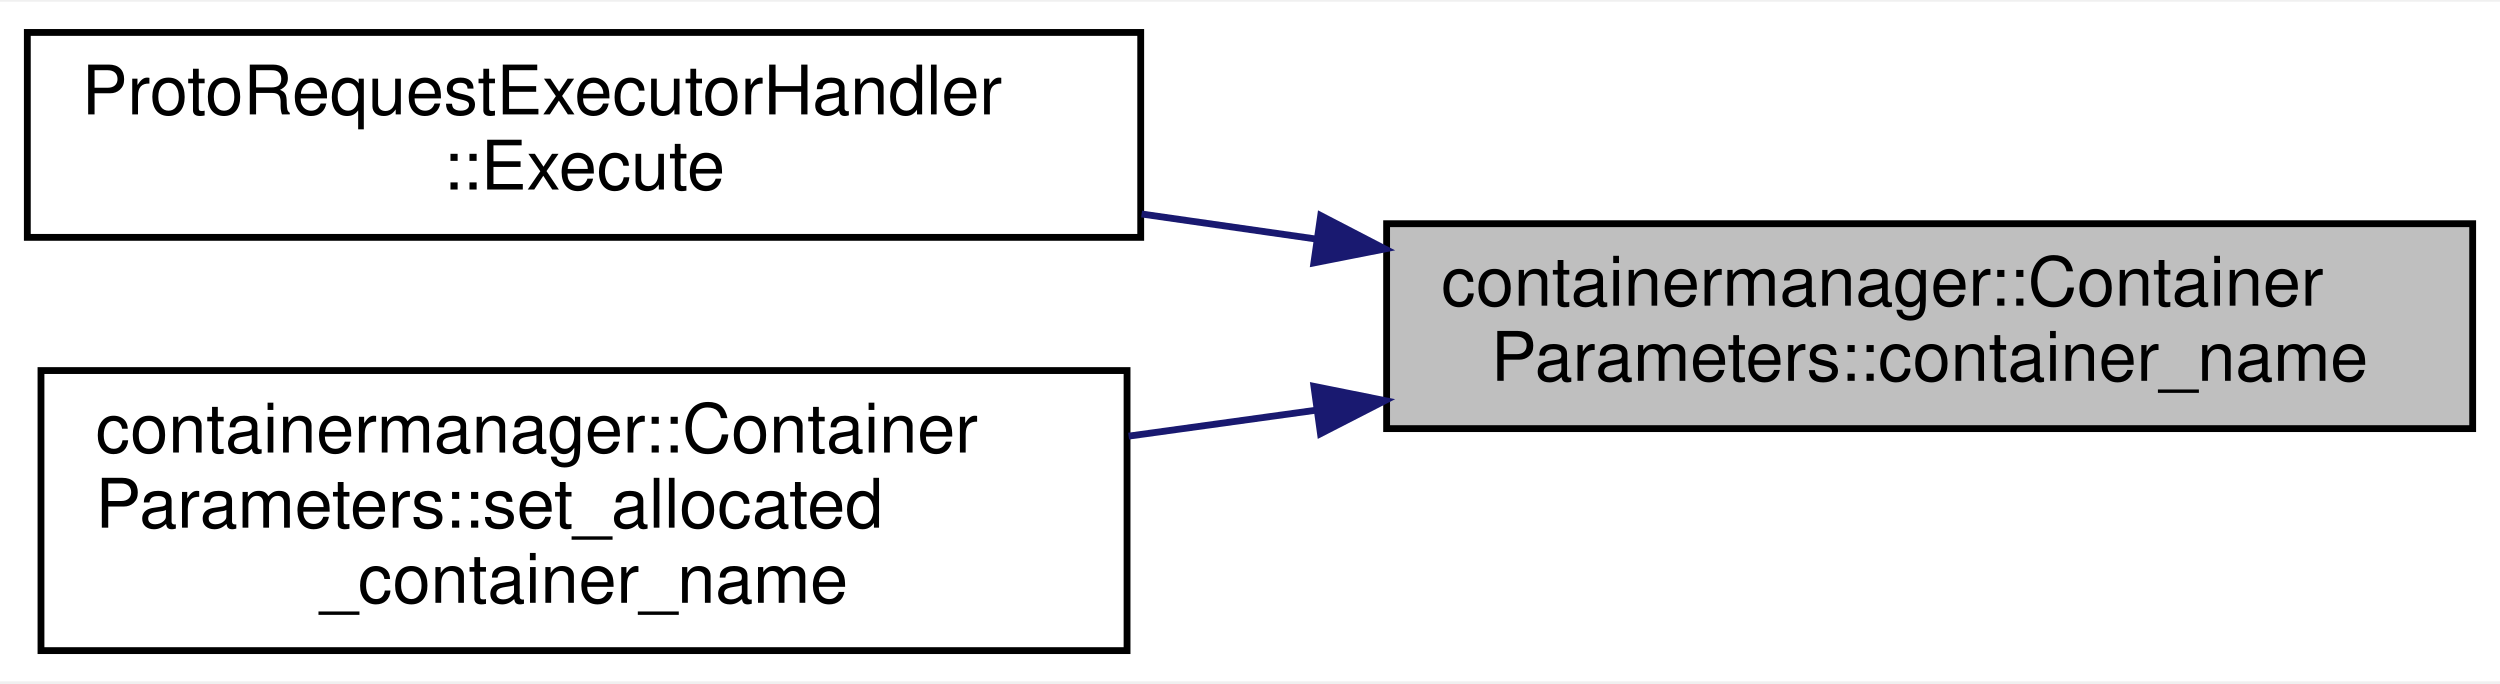
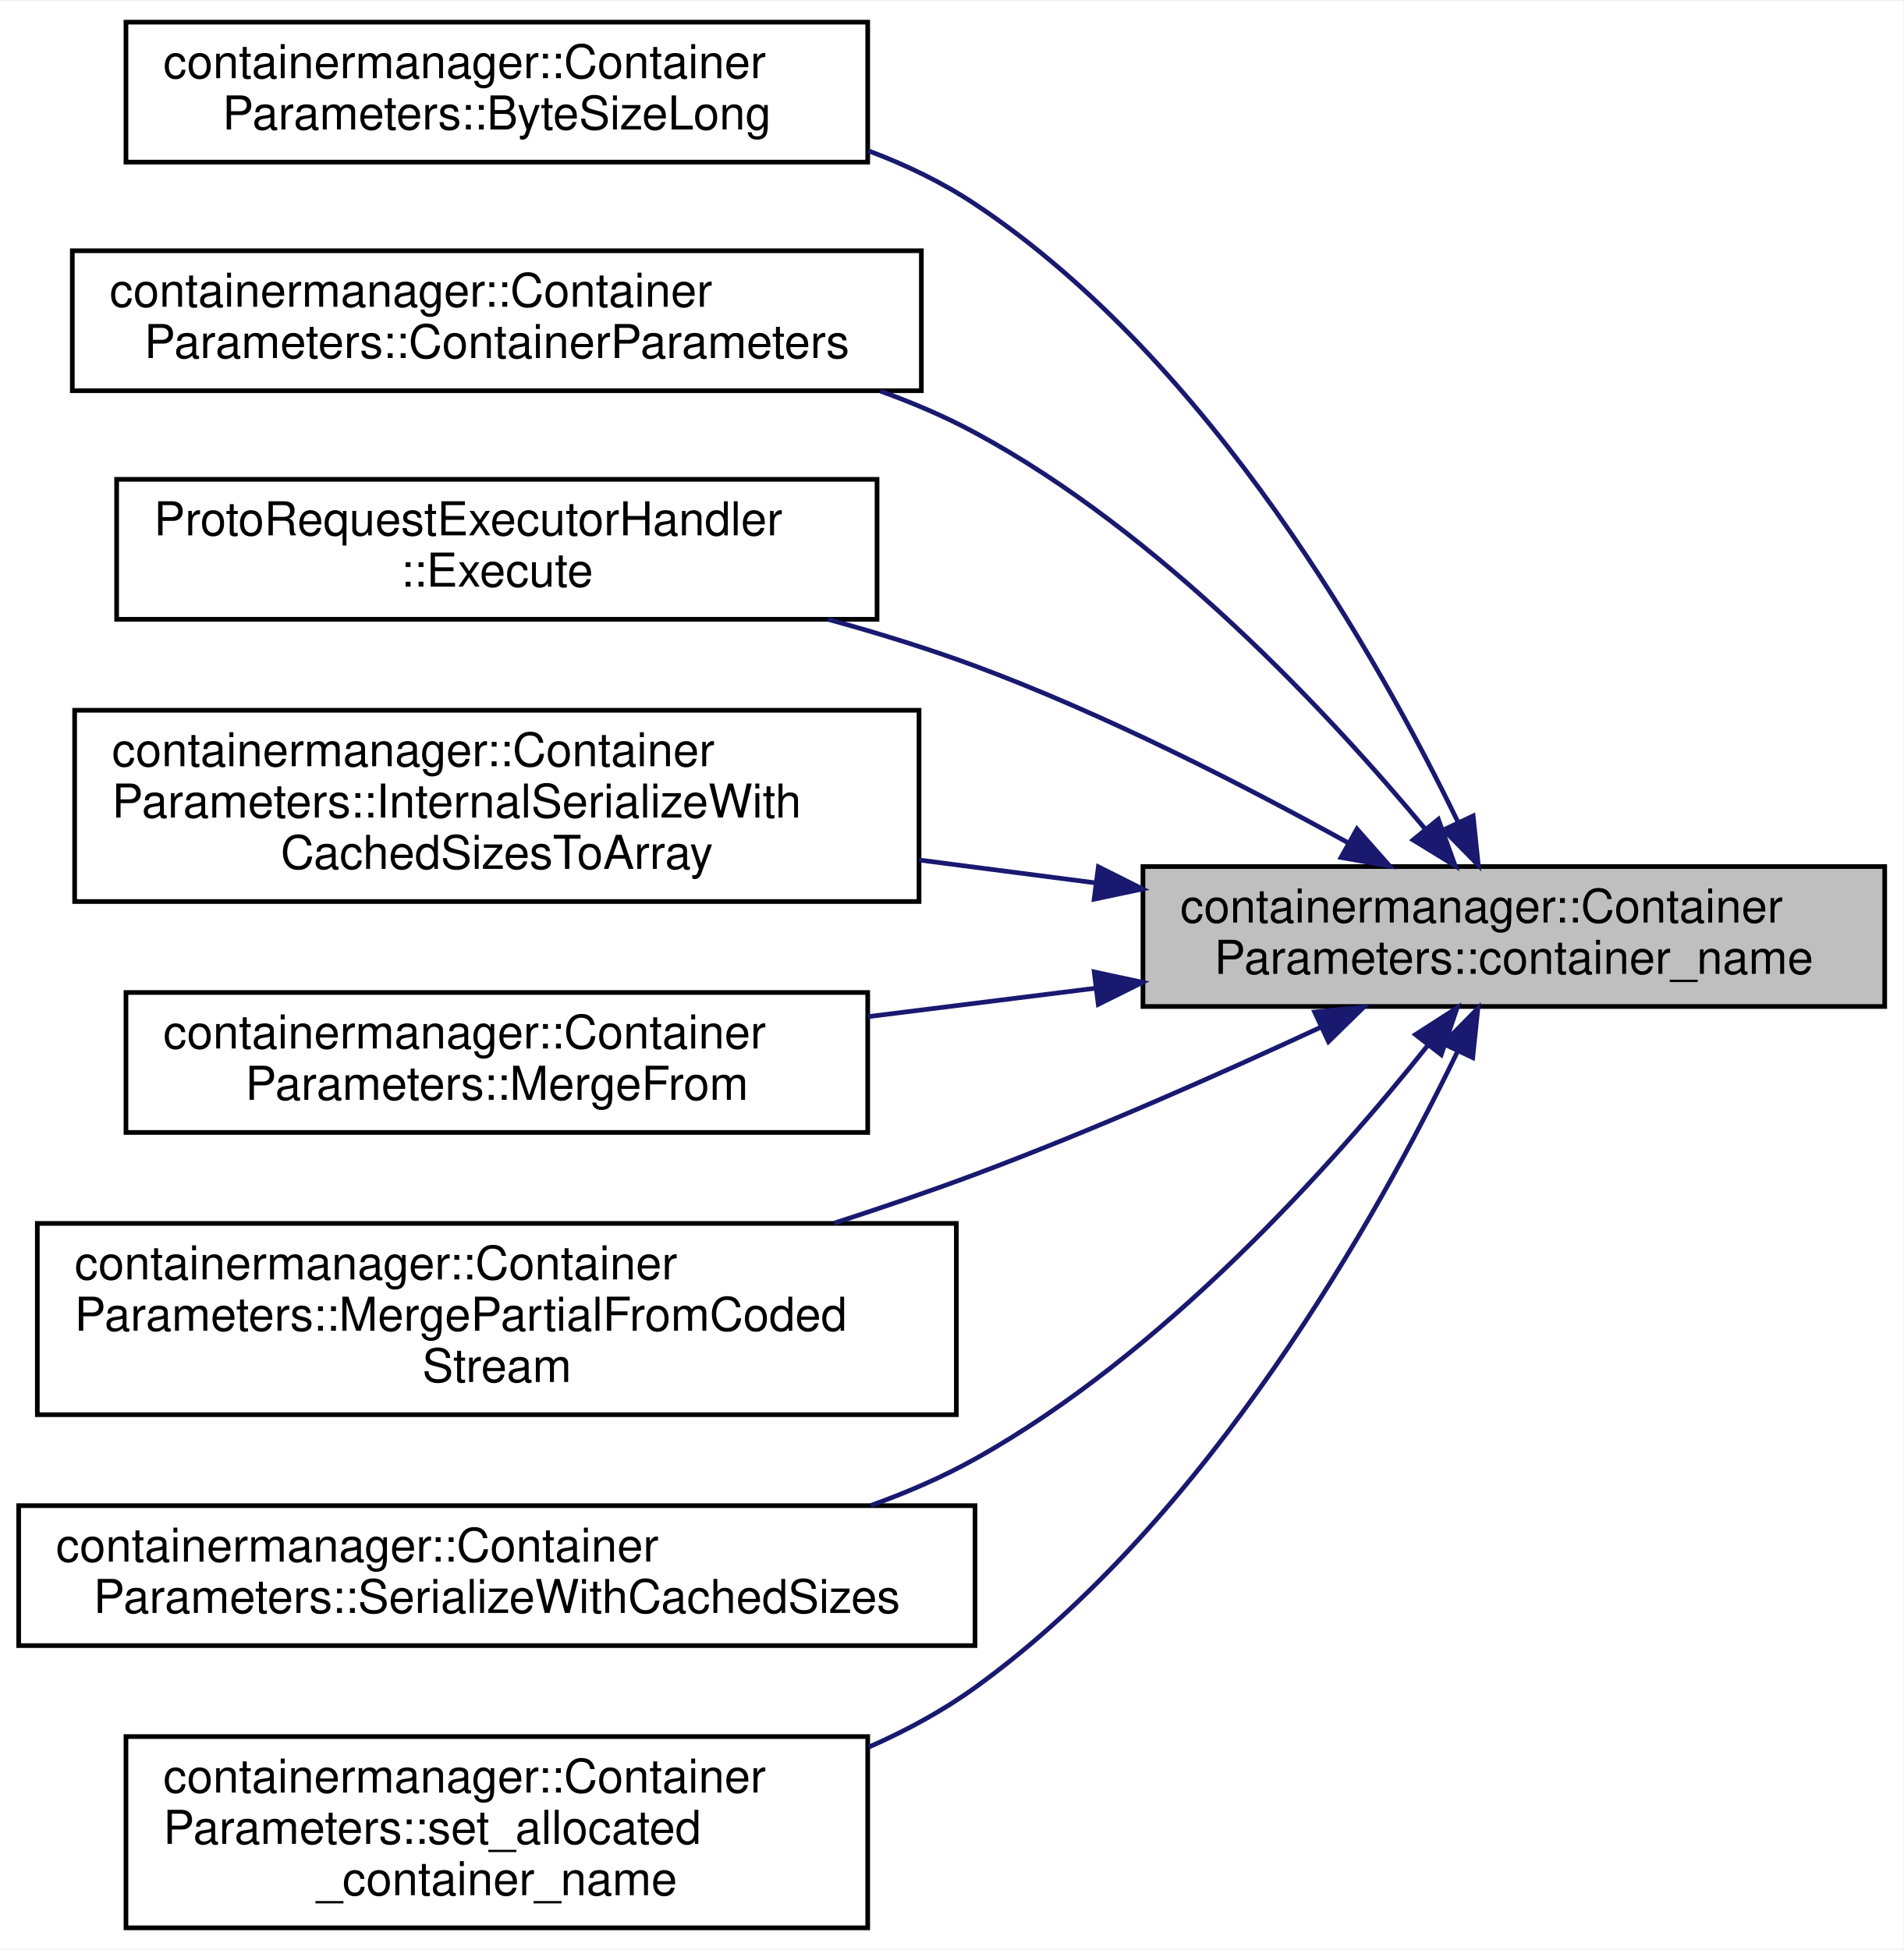
- <svg xmlns="http://www.w3.org/2000/svg" xmlns:xlink="http://www.w3.org/1999/xlink" width="366pt" height="100pt" viewBox="0.00 0.00 366.00 99.50">
-   <g id="graph0" class="graph" transform="scale(1 1) rotate(0) translate(4 95.5)">
-     <polygon fill="white" stroke="transparent" points="-4,4 -4,-95.5 362,-95.5 362,4 -4,4" />
+ <svg xmlns="http://www.w3.org/2000/svg" xmlns:xlink="http://www.w3.org/1999/xlink" width="408pt" height="418pt" viewBox="0.00 0.00 408.00 417.50">
+   <g id="graph0" class="graph" transform="scale(1 1) rotate(0) translate(4 413.5)">
+     <polygon fill="white" stroke="transparent" points="-4,4 -4,-413.5 404,-413.5 404,4 -4,4" />
    <g id="node1" class="node">
      <g id="a_node1">
        <a xlink:title=" ">
-           <polygon fill="#bfbfbf" stroke="black" points="199,-33 199,-63 358,-63 358,-33 199,-33" />
-           <text text-anchor="start" x="207" y="-51" font-family="Helvetica,sans-Serif" font-size="10.00">containermanager::Container</text>
-           <text text-anchor="middle" x="278.5" y="-40" font-family="Helvetica,sans-Serif" font-size="10.00">Parameters::container_name</text>
+           <polygon fill="#bfbfbf" stroke="black" points="241,-198 241,-228 400,-228 400,-198 241,-198" />
+           <text text-anchor="start" x="249" y="-216" font-family="Helvetica,sans-Serif" font-size="10.00">containermanager::Container</text>
+           <text text-anchor="middle" x="320.5" y="-205" font-family="Helvetica,sans-Serif" font-size="10.00">Parameters::container_name</text>
        </a>
      </g>
    </g>
    <g id="node2" class="node">
      <g id="a_node2">
-         <a xlink:href="classProtoRequestExecutorHandler.html#a7255c2daf8946f8c73b0327cd4ad9156" target="_top" xlink:title="Receives a serialized protobuf string, deserializes, saves to DB, and returns result as JSON.">
-           <polygon fill="white" stroke="black" points="0,-61 0,-91 163,-91 163,-61 0,-61" />
-           <text text-anchor="start" x="8" y="-79" font-family="Helvetica,sans-Serif" font-size="10.00">ProtoRequestExecutorHandler</text>
-           <text text-anchor="middle" x="81.5" y="-68" font-family="Helvetica,sans-Serif" font-size="10.00">::Execute</text>
+         <a xlink:href="classcontainermanager_1_1ContainerParameters.html#a6596180db4da81bbaf81f434e379f0ab" target="_top" xlink:title=" ">
+           <polygon fill="white" stroke="black" points="23,-379 23,-409 182,-409 182,-379 23,-379" />
+           <text text-anchor="start" x="31" y="-397" font-family="Helvetica,sans-Serif" font-size="10.00">containermanager::Container</text>
+           <text text-anchor="middle" x="102.5" y="-386" font-family="Helvetica,sans-Serif" font-size="10.00">Parameters::ByteSizeLong</text>
        </a>
      </g>
    </g>
    <g id="edge1" class="edge">
-       <path fill="none" stroke="midnightblue" d="M188.77,-60.74C180.23,-61.97 171.6,-63.21 163.13,-64.42" />
-       <polygon fill="midnightblue" stroke="midnightblue" points="189.35,-64.19 198.75,-59.31 188.35,-57.26 189.35,-64.19" />
+       <path fill="none" stroke="midnightblue" d="M308.61,-237.37C291.67,-272.38 255.6,-336.38 205,-370 197.99,-374.66 190.17,-378.42 182.08,-381.45" />
+       <polygon fill="midnightblue" stroke="midnightblue" points="311.78,-238.85 312.88,-228.31 305.45,-235.87 311.78,-238.85" />
    </g>
    <g id="node3" class="node">
      <g id="a_node3">
-         <a xlink:href="classcontainermanager_1_1ContainerParameters.html#a98e35a56b192f23fb33e1c5f0b67308b" target="_top" xlink:title=" ">
-           <polygon fill="white" stroke="black" points="2,-0.5 2,-41.5 161,-41.5 161,-0.5 2,-0.5" />
-           <text text-anchor="start" x="10" y="-29.5" font-family="Helvetica,sans-Serif" font-size="10.00">containermanager::Container</text>
-           <text text-anchor="start" x="10" y="-18.5" font-family="Helvetica,sans-Serif" font-size="10.00">Parameters::set_allocated</text>
-           <text text-anchor="middle" x="81.5" y="-7.5" font-family="Helvetica,sans-Serif" font-size="10.00">_container_name</text>
+         <a xlink:href="classcontainermanager_1_1ContainerParameters.html#a2fee4e0c315fa483968409ecdd02545c" target="_top" xlink:title=" ">
+           <polygon fill="white" stroke="black" points="11.5,-330 11.5,-360 193.5,-360 193.5,-330 11.5,-330" />
+           <text text-anchor="start" x="19.5" y="-348" font-family="Helvetica,sans-Serif" font-size="10.00">containermanager::Container</text>
+           <text text-anchor="middle" x="102.5" y="-337" font-family="Helvetica,sans-Serif" font-size="10.00">Parameters::ContainerParameters</text>
        </a>
      </g>
    </g>
    <g id="edge2" class="edge">
-       <path fill="none" stroke="midnightblue" d="M188.82,-35.72C179.62,-34.45 170.31,-33.16 161.23,-31.9" />
-       <polygon fill="midnightblue" stroke="midnightblue" points="188.36,-39.19 198.75,-37.1 189.32,-32.26 188.36,-39.19" />
+       <path fill="none" stroke="midnightblue" d="M301.55,-235.99C280.92,-260.78 244.77,-299.57 205,-321 198.62,-324.44 191.76,-327.38 184.72,-329.91" />
+       <polygon fill="midnightblue" stroke="midnightblue" points="304.32,-238.13 307.93,-228.16 298.9,-233.7 304.32,-238.13" />
+     </g>
+     <g id="node4" class="node">
+       <g id="a_node4">
+         <a xlink:href="classProtoRequestExecutorHandler.html#a7255c2daf8946f8c73b0327cd4ad9156" target="_top" xlink:title="Receives a serialized protobuf string, deserializes, saves to DB, and returns result as JSON.">
+           <polygon fill="white" stroke="black" points="21,-281 21,-311 184,-311 184,-281 21,-281" />
+           <text text-anchor="start" x="29" y="-299" font-family="Helvetica,sans-Serif" font-size="10.00">ProtoRequestExecutorHandler</text>
+           <text text-anchor="middle" x="102.5" y="-288" font-family="Helvetica,sans-Serif" font-size="10.00">::Execute</text>
+         </a>
+       </g>
+     </g>
+     <g id="edge3" class="edge">
+       <path fill="none" stroke="midnightblue" d="M285.14,-233C262.87,-245.3 232.91,-260.65 205,-271 194.96,-274.72 184.16,-278.06 173.48,-280.99" />
+       <polygon fill="midnightblue" stroke="midnightblue" points="286.87,-236.05 293.89,-228.11 283.45,-229.94 286.87,-236.05" />
+     </g>
+     <g id="node5" class="node">
+       <g id="a_node5">
+         <a xlink:href="classcontainermanager_1_1ContainerParameters.html#a36de13559f731376aa286280030077ba" target="_top" xlink:title=" ">
+           <polygon fill="white" stroke="black" points="12,-220.5 12,-261.5 193,-261.5 193,-220.5 12,-220.5" />
+           <text text-anchor="start" x="20" y="-249.5" font-family="Helvetica,sans-Serif" font-size="10.00">containermanager::Container</text>
+           <text text-anchor="start" x="20" y="-238.5" font-family="Helvetica,sans-Serif" font-size="10.00">Parameters::InternalSerializeWith</text>
+           <text text-anchor="middle" x="102.5" y="-227.5" font-family="Helvetica,sans-Serif" font-size="10.00">CachedSizesToArray</text>
+         </a>
+       </g>
+     </g>
+     <g id="edge4" class="edge">
+       <path fill="none" stroke="midnightblue" d="M230.96,-224.48C218.44,-226.1 205.55,-227.77 193.01,-229.4" />
+       <polygon fill="midnightblue" stroke="midnightblue" points="231.44,-227.94 240.91,-223.19 230.54,-221 231.44,-227.94" />
+     </g>
+     <g id="node6" class="node">
+       <g id="a_node6">
+         <a xlink:href="classcontainermanager_1_1ContainerParameters.html#ad9cd6a95640deb798e3da50545edab5a" target="_top" xlink:title=" ">
+           <polygon fill="white" stroke="black" points="23,-171 23,-201 182,-201 182,-171 23,-171" />
+           <text text-anchor="start" x="31" y="-189" font-family="Helvetica,sans-Serif" font-size="10.00">containermanager::Container</text>
+           <text text-anchor="middle" x="102.5" y="-178" font-family="Helvetica,sans-Serif" font-size="10.00">Parameters::MergeFrom</text>
+         </a>
+       </g>
+     </g>
+     <g id="edge5" class="edge">
+       <path fill="none" stroke="midnightblue" d="M230.91,-201.93C214.72,-199.9 197.91,-197.8 182.03,-195.82" />
+       <polygon fill="midnightblue" stroke="midnightblue" points="230.55,-205.41 240.91,-203.18 231.42,-198.46 230.55,-205.41" />
+     </g>
+     <g id="node7" class="node">
+       <g id="a_node7">
+         <a xlink:href="classcontainermanager_1_1ContainerParameters.html#aa8cd2fad13af260eb2e0ea4d58eeee57" target="_top" xlink:title=" ">
+           <polygon fill="white" stroke="black" points="4,-110.5 4,-151.5 201,-151.5 201,-110.5 4,-110.5" />
+           <text text-anchor="start" x="12" y="-139.5" font-family="Helvetica,sans-Serif" font-size="10.00">containermanager::Container</text>
+           <text text-anchor="start" x="12" y="-128.5" font-family="Helvetica,sans-Serif" font-size="10.00">Parameters::MergePartialFromCoded</text>
+           <text text-anchor="middle" x="102.5" y="-117.5" font-family="Helvetica,sans-Serif" font-size="10.00">Stream</text>
+         </a>
+       </g>
+     </g>
+     <g id="edge6" class="edge">
+       <path fill="none" stroke="midnightblue" d="M279.11,-193.55C257.41,-183.48 230.04,-171.36 205,-162 195.34,-158.39 185.04,-154.87 174.86,-151.58" />
+       <polygon fill="midnightblue" stroke="midnightblue" points="277.8,-196.81 288.34,-197.88 280.77,-190.47 277.8,-196.81" />
+     </g>
+     <g id="node8" class="node">
+       <g id="a_node8">
+         <a xlink:href="classcontainermanager_1_1ContainerParameters.html#a3861adae59d508844a3e8bdf892ba7e3" target="_top" xlink:title=" ">
+           <polygon fill="white" stroke="black" points="0,-61 0,-91 205,-91 205,-61 0,-61" />
+           <text text-anchor="start" x="8" y="-79" font-family="Helvetica,sans-Serif" font-size="10.00">containermanager::Container</text>
+           <text text-anchor="middle" x="102.5" y="-68" font-family="Helvetica,sans-Serif" font-size="10.00">Parameters::SerializeWithCachedSizes</text>
+         </a>
+       </g>
+     </g>
+     <g id="edge7" class="edge">
+       <path fill="none" stroke="midnightblue" d="M302.03,-189.63C281.59,-163.98 245.38,-123.48 205,-101 198.02,-97.12 190.45,-93.83 182.68,-91.05" />
+       <polygon fill="midnightblue" stroke="midnightblue" points="299.42,-191.98 308.34,-197.71 304.94,-187.67 299.42,-191.98" />
+     </g>
+     <g id="node9" class="node">
+       <g id="a_node9">
+         <a xlink:href="classcontainermanager_1_1ContainerParameters.html#a98e35a56b192f23fb33e1c5f0b67308b" target="_top" xlink:title=" ">
+           <polygon fill="white" stroke="black" points="23,-0.5 23,-41.5 182,-41.5 182,-0.5 23,-0.5" />
+           <text text-anchor="start" x="31" y="-29.5" font-family="Helvetica,sans-Serif" font-size="10.00">containermanager::Container</text>
+           <text text-anchor="start" x="31" y="-18.5" font-family="Helvetica,sans-Serif" font-size="10.00">Parameters::set_allocated</text>
+           <text text-anchor="middle" x="102.5" y="-7.5" font-family="Helvetica,sans-Serif" font-size="10.00">_container_name</text>
+         </a>
+       </g>
+     </g>
+     <g id="edge8" class="edge">
+       <path fill="none" stroke="midnightblue" d="M308.48,-188.44C291.37,-153.08 255.1,-88.11 205,-52 198.05,-46.99 190.28,-42.78 182.21,-39.24" />
+       <polygon fill="midnightblue" stroke="midnightblue" points="305.36,-190.03 312.79,-197.58 311.69,-187.04 305.36,-190.03" />
    </g>
  </g>
</svg>
